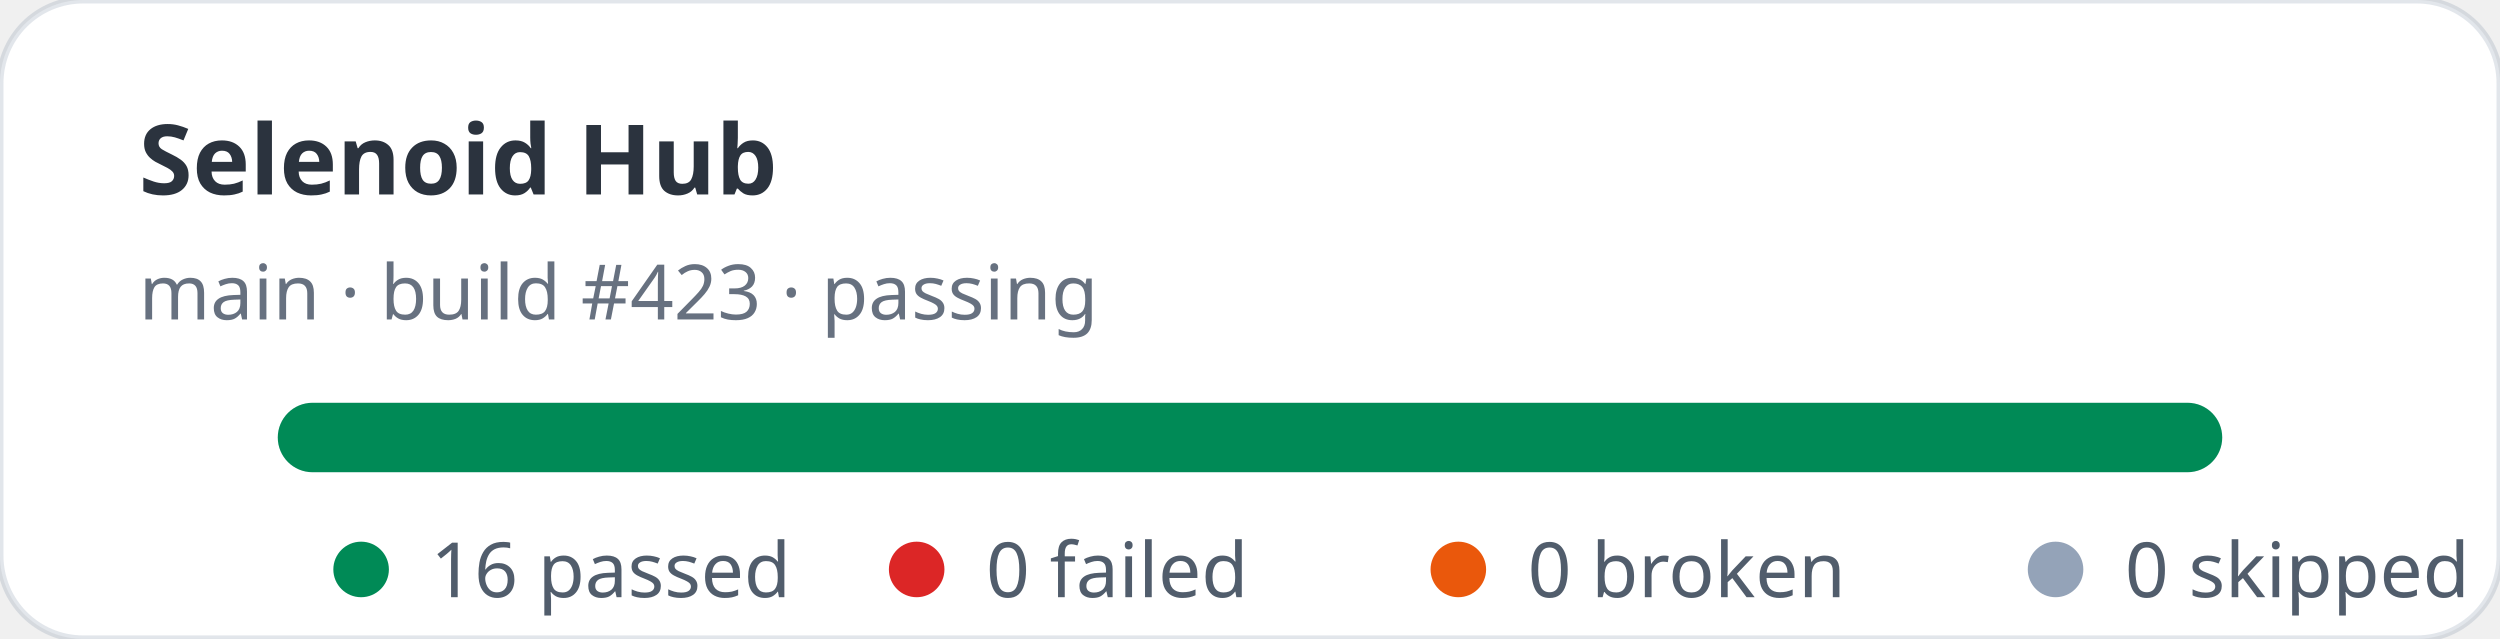
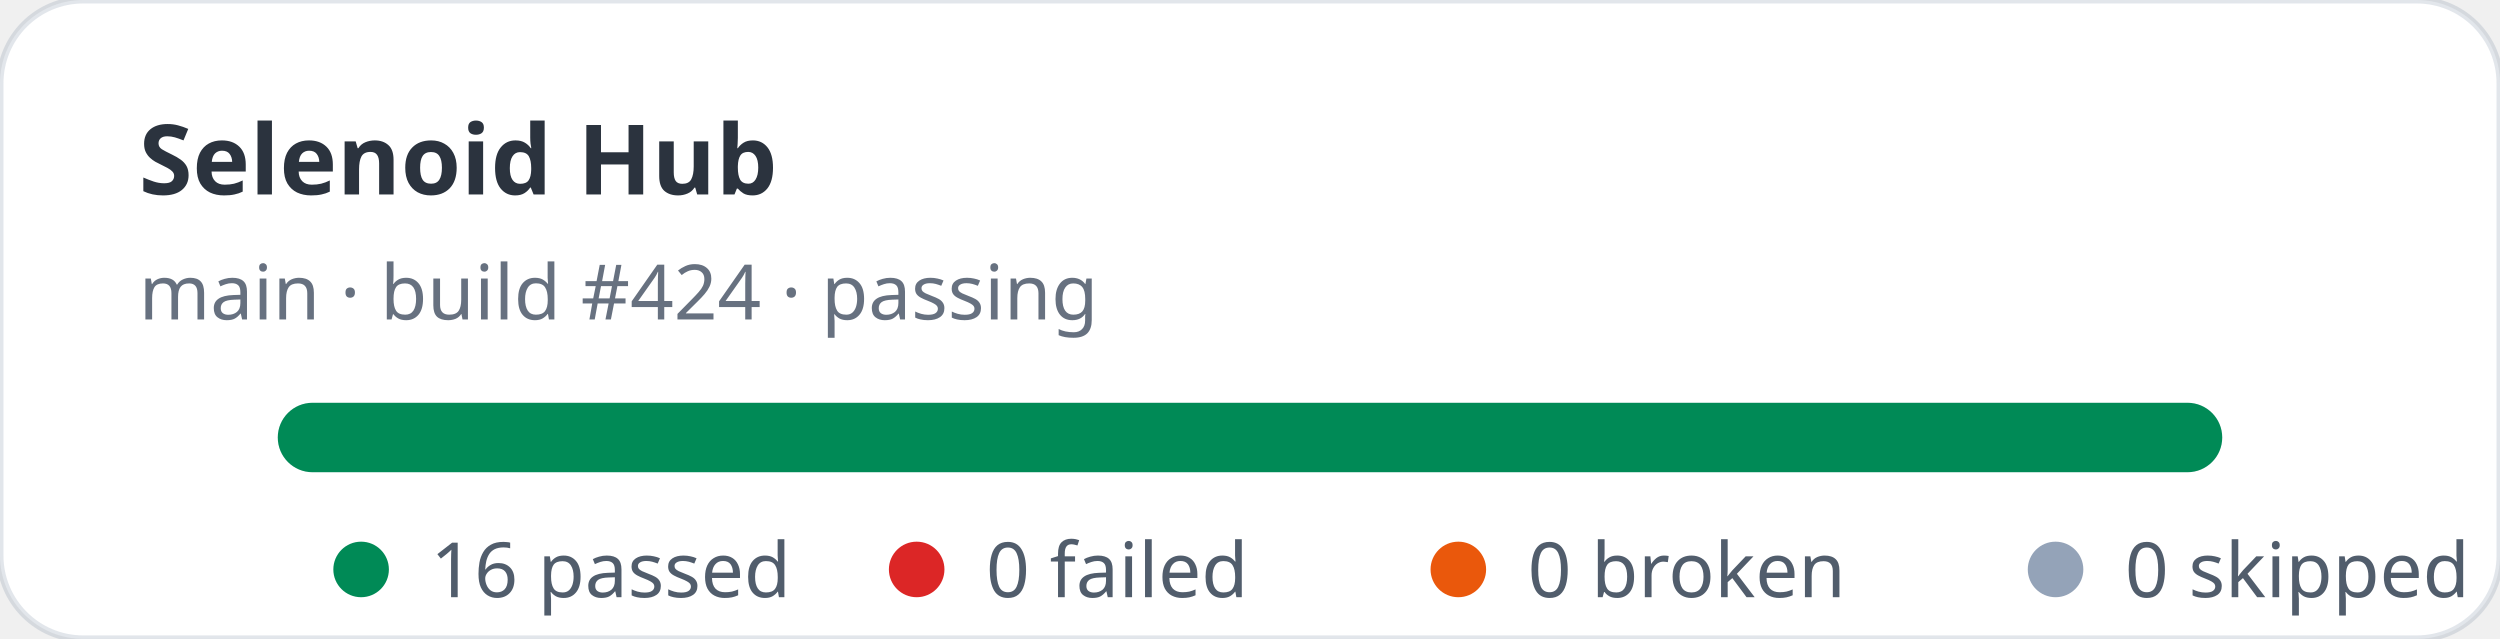
<svg xmlns="http://www.w3.org/2000/svg" width="360" height="92" viewBox="0 0 360 92" role="img" aria-label="Selenoid Hub stats: 16 passed, 0 failed">
  <rect width="360" height="92" rx="12" fill="#ffffff" stroke="rgba(11,48,86,0.12)" />
  <text x="20" y="28" fill="rgba(1,10,24,0.83)" font-family="ui-sans-serif,system-ui,sans-serif" font-size="14" font-weight="700">Selenoid Hub</text>
-   <text x="20" y="46" fill="rgba(2,19,44,0.6)" font-family="ui-sans-serif,system-ui,sans-serif" font-size="11">main · build #423 · passing</text>
+   <text x="20" y="46" fill="rgba(2,19,44,0.6)" font-family="ui-sans-serif,system-ui,sans-serif" font-size="11">main · build #424 · passing</text>
  <rect x="40" y="58" width="280" height="10" rx="5" fill="#e2e8f0" />
  <rect x="40" y="58" width="280" height="10" rx="5" fill="#008a56" />
  <g font-family="ui-sans-serif,system-ui,sans-serif" font-size="11" fill="rgba(1,18,40,0.68)">
    <circle cx="52" cy="82" r="4" fill="#008a56" />
    <text x="62" y="86">16 passed</text>
    <circle cx="132" cy="82" r="4" fill="#dc2626" />
    <text x="142" y="86">0 failed</text>
    <circle cx="210" cy="82" r="4" fill="#ea580c" />
    <text x="220" y="86">0 broken</text>
    <circle cx="296" cy="82" r="4" fill="#94a3b8" />
    <text x="306" y="86">0 skipped</text>
  </g>
</svg>
